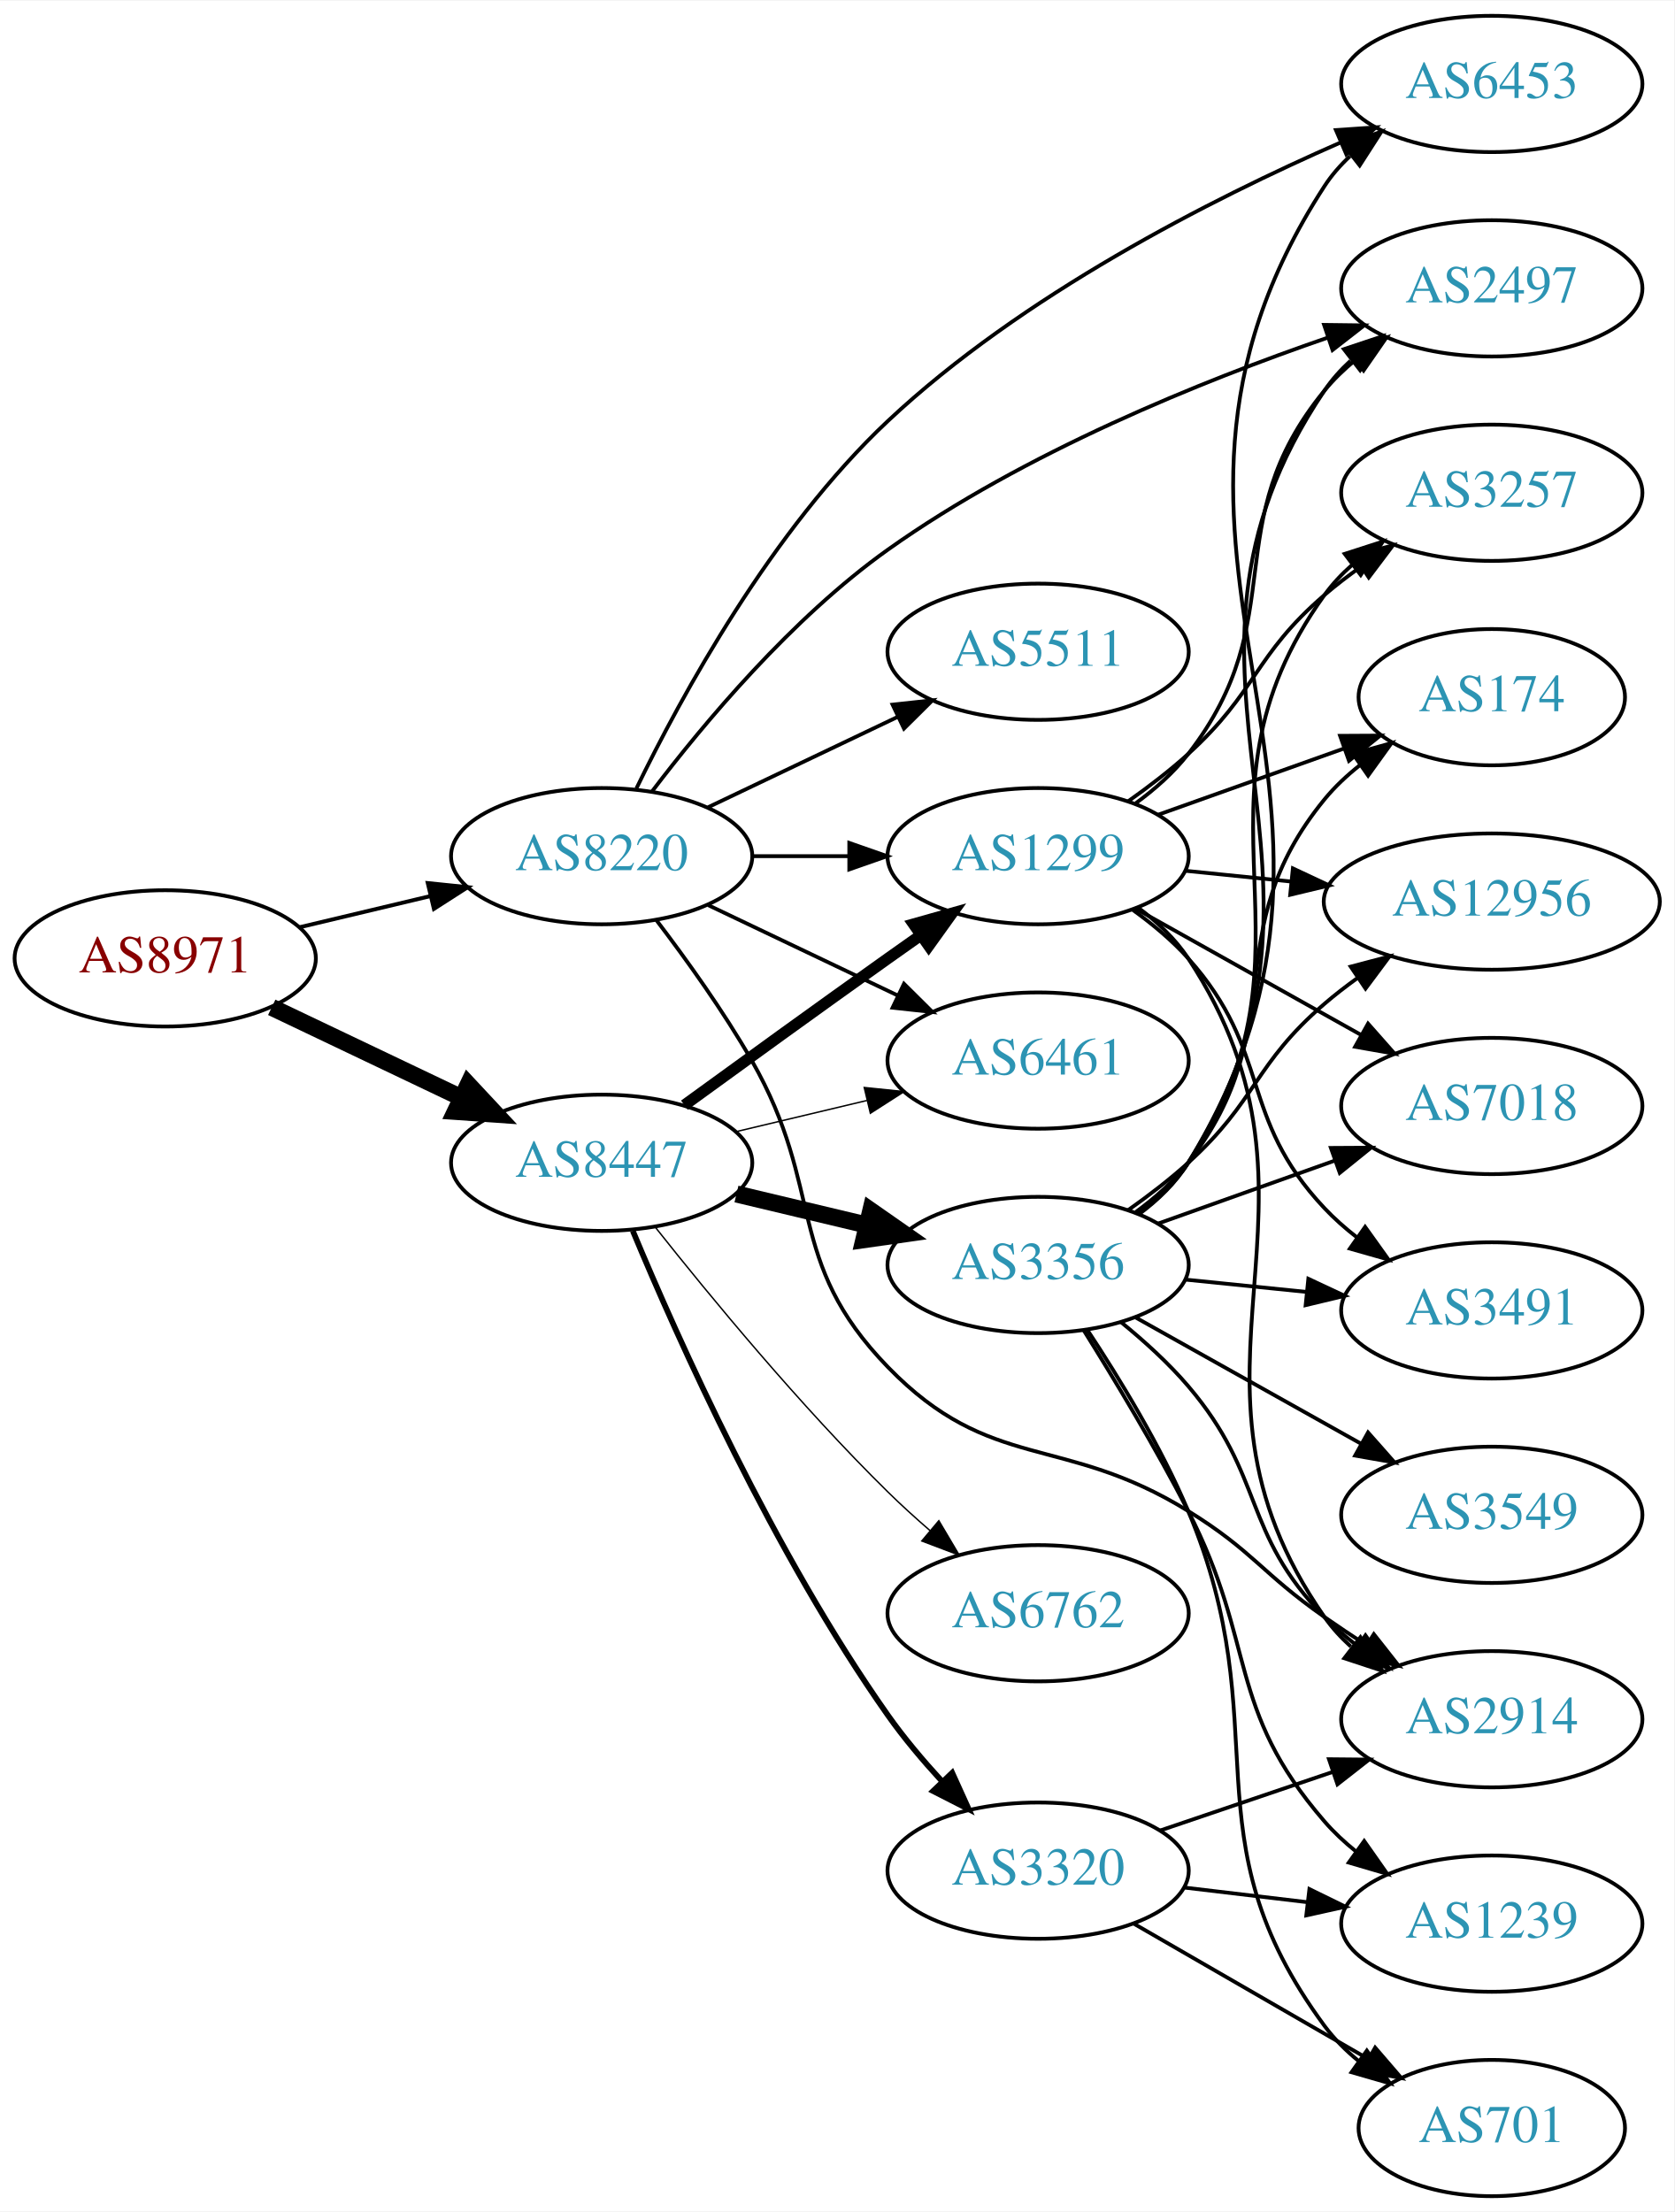
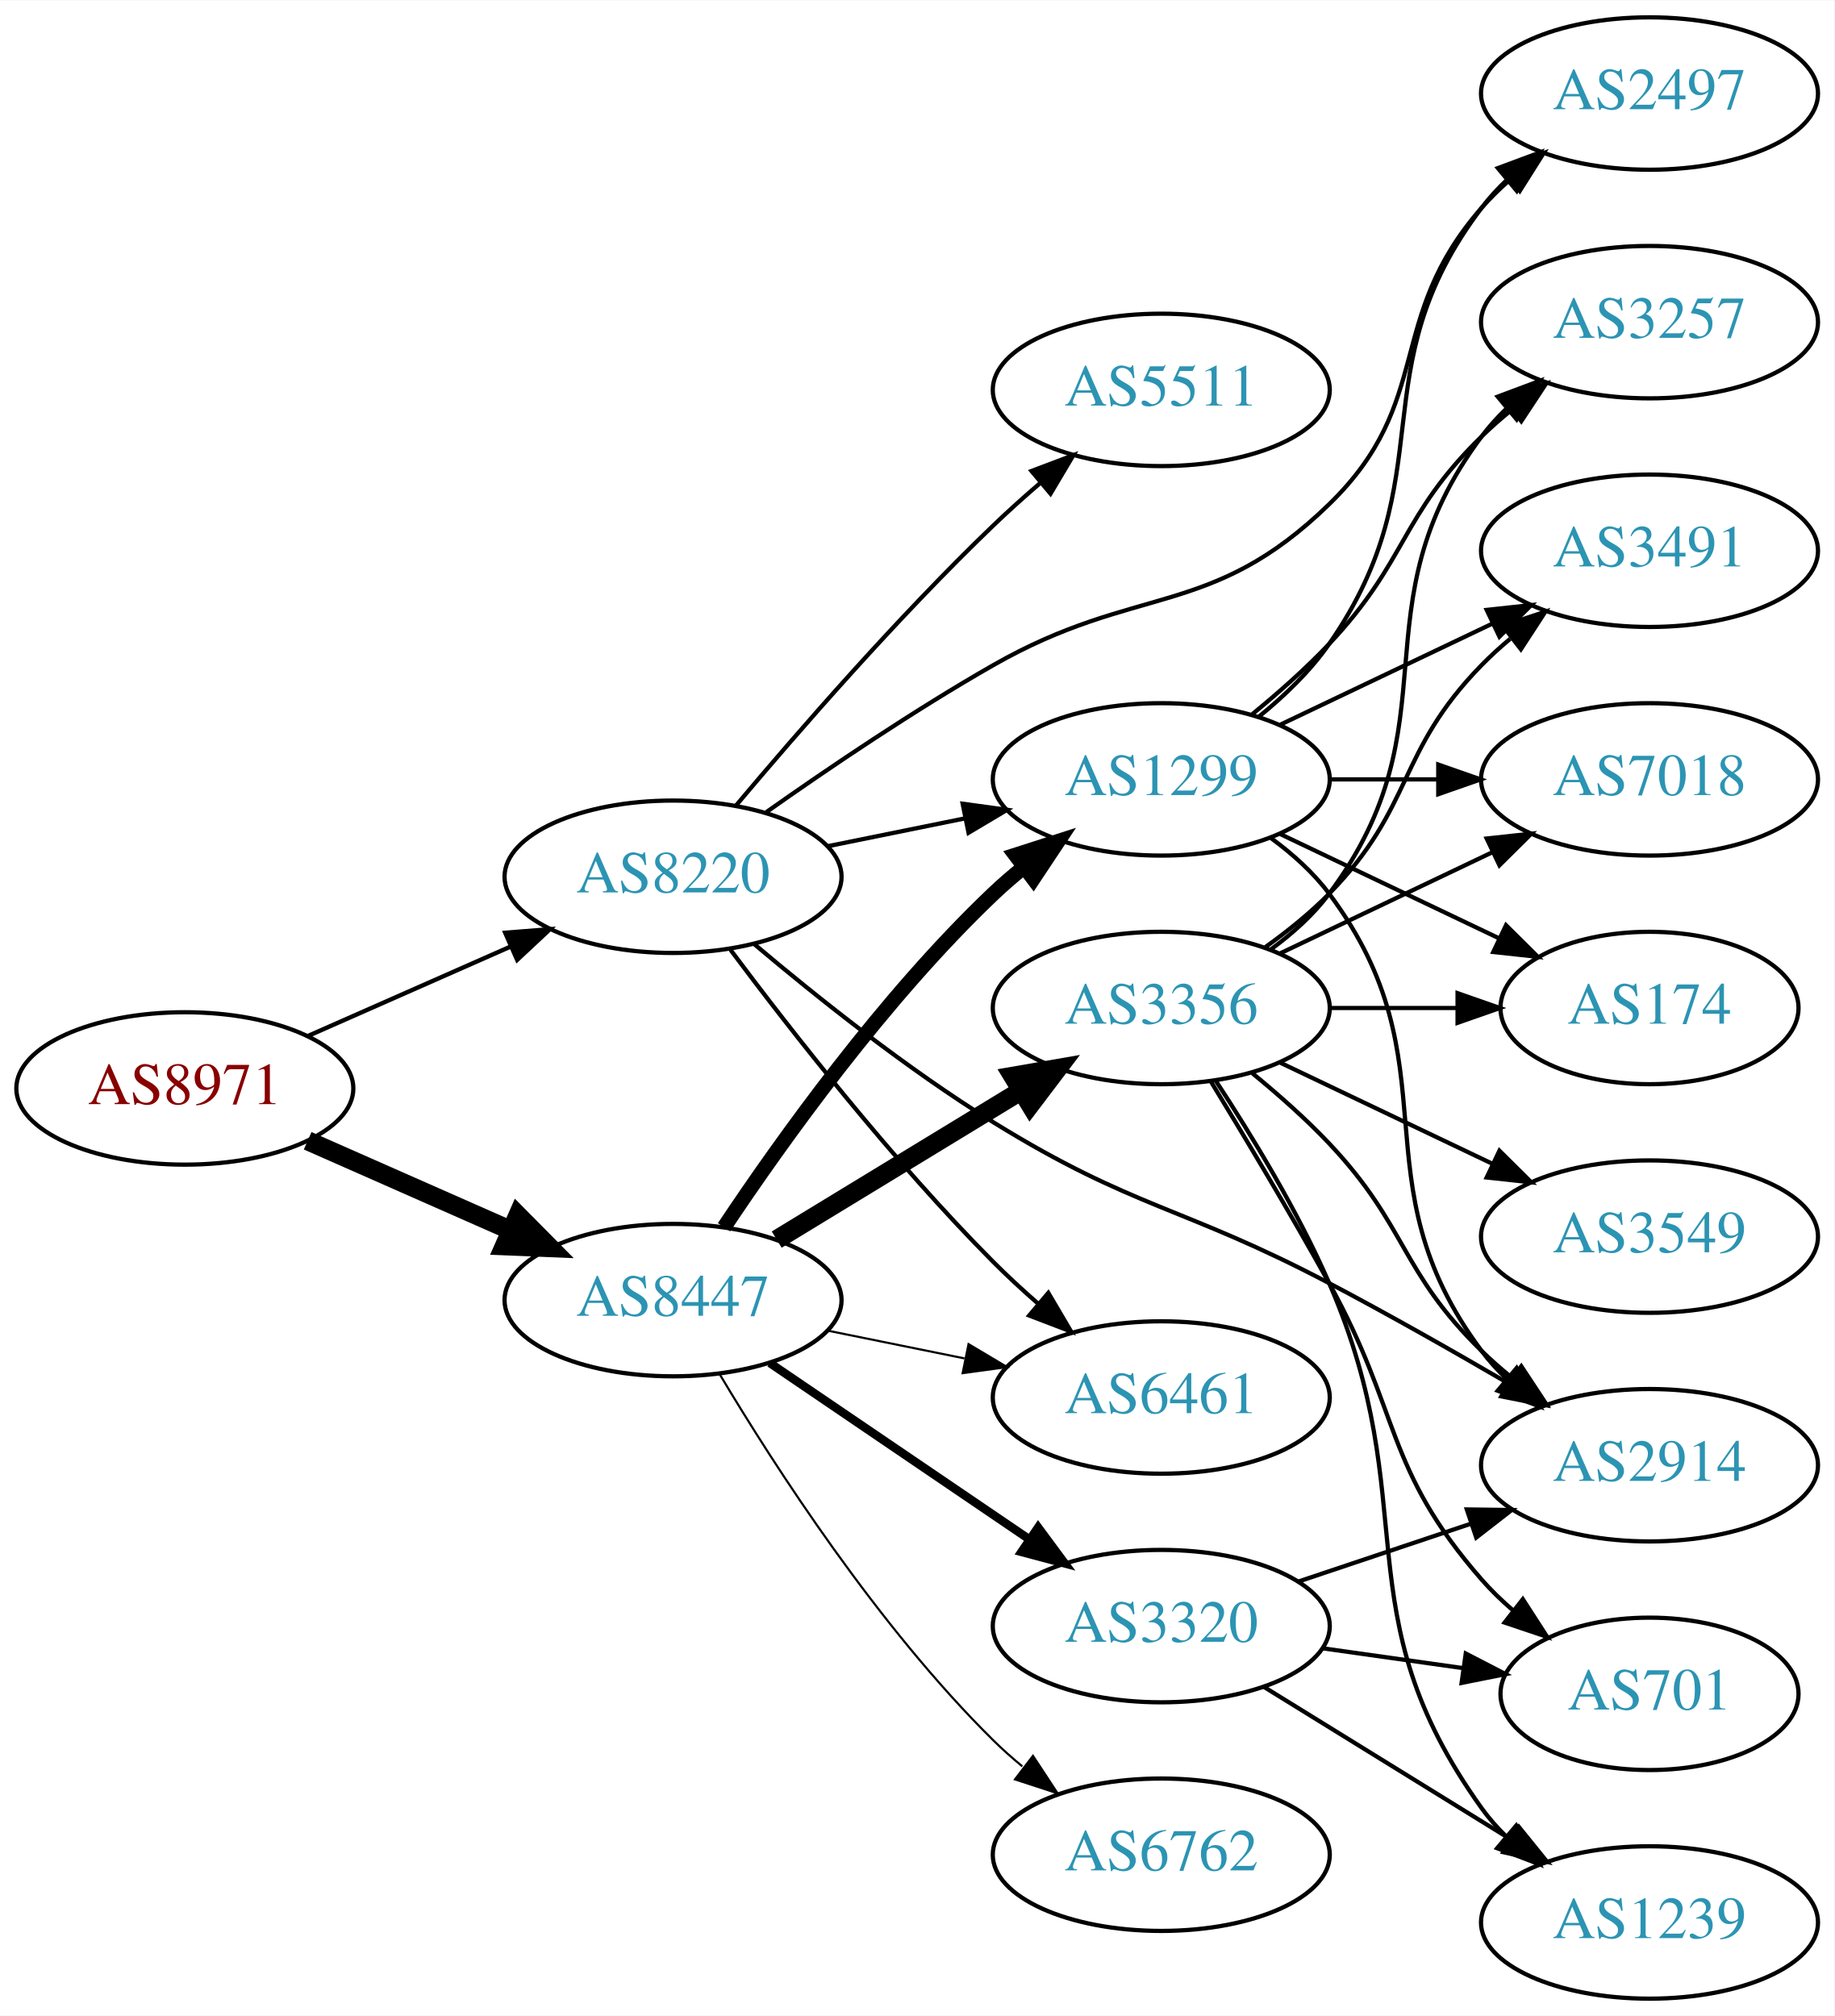
- <svg xmlns="http://www.w3.org/2000/svg" xmlns:xlink="http://www.w3.org/1999/xlink" width="442pt" height="584pt" viewBox="0.00 0.00 442.27 584.00">
-   <g id="graph0" class="graph" transform="scale(1 1) rotate(0) translate(4 580)">
-     <polygon fill="white" stroke="none" points="-4,4 -4,-580 438.271,-580 438.271,4 -4,4" />
+ <svg xmlns="http://www.w3.org/2000/svg" xmlns:xlink="http://www.w3.org/1999/xlink" width="433pt" height="476pt" viewBox="0.00 0.00 433.17 476.00">
+   <g id="graph0" class="graph" transform="scale(1 1) rotate(0) translate(4 472)">
+     <polygon fill="white" stroke="none" points="-4,4 -4,-472 429.172,-472 429.172,4 -4,4" />
    <g id="node1" class="node">
      <g id="a_node1">
        <a xlink:href="/asn/8971" xlink:title="AS8971 ~ UNSPECIFIED [AT]">
-           <ellipse fill="#ffffff" stroke="black" cx="39.647" cy="-327" rx="39.794" ry="18" />
-           <text text-anchor="middle" x="39.647" y="-323.3" font-family="Times,serif" font-size="14.00" fill="#880000">AS8971</text>
+           <ellipse fill="#ffffff" stroke="black" cx="39.647" cy="-215" rx="39.794" ry="18" />
+           <text text-anchor="middle" x="39.647" y="-211.3" font-family="Times,serif" font-size="14.00" fill="#880000">AS8971</text>
        </a>
      </g>
    </g>
    <g id="node2" class="node">
      <g id="a_node2">
        <a xlink:href="/asn/8220" xlink:title="AS8220 ~ COLT [GB]">
-           <ellipse fill="#ffffff" stroke="black" cx="154.939" cy="-354" rx="39.794" ry="18" />
-           <text text-anchor="middle" x="154.939" y="-350.3" font-family="Times,serif" font-size="14.00" fill="#2c94b3">AS8220</text>
+           <ellipse fill="#ffffff" stroke="black" cx="154.939" cy="-265" rx="39.794" ry="18" />
+           <text text-anchor="middle" x="154.939" y="-261.3" font-family="Times,serif" font-size="14.00" fill="#2c94b3">AS8220</text>
        </a>
      </g>
    </g>
    <g id="edge1" class="edge">
-       <path fill="none" stroke="black" stroke-width="1.038" d="M75.254,-335.248C86.125,-337.838 98.279,-340.735 109.722,-343.462" />
-       <polygon fill="black" stroke="black" stroke-width="1.038" points="109.005,-346.889 119.544,-345.803 110.628,-340.08 109.005,-346.889" />
+       <path fill="none" stroke="black" stroke-width="1.023" d="M68.651,-227.36C83.086,-233.73 100.887,-241.586 116.486,-248.47" />
+       <polygon fill="black" stroke="black" stroke-width="1.023" points="115.302,-251.774 125.864,-252.609 118.128,-245.37 115.302,-251.774" />
    </g>
    <g id="node3" class="node">
      <g id="a_node3">
        <a xlink:href="/asn/8447" xlink:title="AS8447 ~ A1 Telekom Austria AG [AT]">
-           <ellipse fill="#ffffff" stroke="black" cx="154.939" cy="-273" rx="39.794" ry="18" />
-           <text text-anchor="middle" x="154.939" y="-269.3" font-family="Times,serif" font-size="14.00" fill="#2c94b3">AS8447</text>
+           <ellipse fill="#ffffff" stroke="black" cx="154.939" cy="-165" rx="39.794" ry="18" />
+           <text text-anchor="middle" x="154.939" y="-161.3" font-family="Times,serif" font-size="14.00" fill="#2c94b3">AS8447</text>
        </a>
      </g>
    </g>
    <g id="edge2" class="edge">
-       <path fill="none" stroke="black" stroke-width="4.5" d="M67.783,-314.066C82.777,-306.919 101.598,-297.948 117.821,-290.215" />
-       <polygon fill="black" stroke="black" stroke-width="4.5" points="119.692,-293.686 127.024,-285.829 116.303,-286.577 119.692,-293.686" />
+       <path fill="none" stroke="black" stroke-width="4.5" d="M68.651,-202.64C83.086,-196.27 100.887,-188.414 116.486,-181.53" />
+       <polygon fill="black" stroke="black" stroke-width="4.5" points="118.305,-185.031 125.864,-177.391 115.125,-177.826 118.305,-185.031" />
    </g>
    <g id="node4" class="node">
      <g id="a_node4">
-         <a xlink:href="/asn/5511" xlink:title="AS5511 ~ Orange S.A. [FR]">
-           <ellipse fill="#ffffff" stroke="black" cx="270.232" cy="-408" rx="39.794" ry="18" />
-           <text text-anchor="middle" x="270.232" y="-404.3" font-family="Times,serif" font-size="14.00" fill="#2c94b3">AS5511</text>
+         <a xlink:href="/asn/2914" xlink:title="AS2914 ~ NTT America, Inc. [US]">
+           <ellipse fill="#ffffff" stroke="black" cx="385.525" cy="-126" rx="39.794" ry="18" />
+           <text text-anchor="middle" x="385.525" y="-122.3" font-family="Times,serif" font-size="14.00" fill="#2c94b3">AS2914</text>
        </a>
      </g>
    </g>
    <g id="edge3" class="edge">
-       <path fill="none" stroke="black" d="M183.076,-366.934C198.07,-374.081 216.891,-383.052 233.114,-390.785" />
-       <polygon fill="black" stroke="black" points="231.784,-394.028 242.317,-395.171 234.796,-387.709 231.784,-394.028" />
+       <path fill="none" stroke="black" d="M174.153,-249.056C188.792,-236.693 210.205,-219.6 230.586,-207 263.826,-186.45 275.302,-187.211 309.879,-169 323.964,-161.582 339.24,-152.899 352.283,-145.286" />
+       <polygon fill="black" stroke="black" points="354.064,-148.298 360.913,-140.214 350.518,-142.263 354.064,-148.298" />
    </g>
    <g id="node5" class="node">
      <g id="a_node5">
-         <a xlink:href="/asn/2497" xlink:title="AS2497 ~ Internet Initiative Japan Inc. [JP]">
-           <ellipse fill="#ffffff" stroke="black" cx="390.075" cy="-504" rx="39.794" ry="18" />
-           <text text-anchor="middle" x="390.075" y="-500.3" font-family="Times,serif" font-size="14.00" fill="#2c94b3">AS2497</text>
+         <a xlink:href="/asn/5511" xlink:title="AS5511 ~ Orange S.A. [FR]">
+           <ellipse fill="#ffffff" stroke="black" cx="270.232" cy="-380" rx="39.794" ry="18" />
+           <text text-anchor="middle" x="270.232" y="-376.3" font-family="Times,serif" font-size="14.00" fill="#2c94b3">AS5511</text>
        </a>
      </g>
    </g>
    <g id="edge4" class="edge">
-       <path fill="none" stroke="black" d="M168.28,-371.148C181.87,-389.032 205.188,-416.929 230.586,-435 266.528,-460.573 313.447,-479.527 346.888,-491.032" />
-       <polygon fill="black" stroke="black" points="345.779,-494.352 356.373,-494.221 348.01,-487.717 345.779,-494.352" />
+       <path fill="none" stroke="black" d="M169.85,-281.88C184.355,-299.135 208.077,-326.392 230.586,-348 234.093,-351.367 237.908,-354.787 241.73,-358.076" />
+       <polygon fill="black" stroke="black" points="239.578,-360.839 249.488,-364.587 244.078,-355.478 239.578,-360.839" />
    </g>
    <g id="node6" class="node">
      <g id="a_node6">
        <a xlink:href="/asn/6461" xlink:title="AS6461 ~ Zayo Bandwidth [US]">
-           <ellipse fill="#ffffff" stroke="black" cx="270.232" cy="-300" rx="39.794" ry="18" />
-           <text text-anchor="middle" x="270.232" y="-296.3" font-family="Times,serif" font-size="14.00" fill="#2c94b3">AS6461</text>
+           <ellipse fill="#ffffff" stroke="black" cx="270.232" cy="-142" rx="39.794" ry="18" />
+           <text text-anchor="middle" x="270.232" y="-138.3" font-family="Times,serif" font-size="14.00" fill="#2c94b3">AS6461</text>
        </a>
      </g>
    </g>
    <g id="edge5" class="edge">
-       <path fill="none" stroke="black" d="M183.076,-341.066C198.07,-333.919 216.891,-324.948 233.114,-317.215" />
-       <polygon fill="black" stroke="black" points="234.796,-320.291 242.317,-312.829 231.784,-313.972 234.796,-320.291" />
+       <path fill="none" stroke="black" d="M168.514,-247.737C182.666,-228.792 206.8,-197.896 230.586,-174 233.855,-170.716 237.433,-167.416 241.052,-164.247" />
+       <polygon fill="black" stroke="black" points="243.56,-166.71 248.933,-157.579 239.038,-161.366 243.56,-166.71" />
    </g>
    <g id="node7" class="node">
      <g id="a_node7">
-         <a xlink:href="/asn/1299" xlink:title="AS1299 ~ Telia Carrier [EU]">
-           <ellipse fill="#ffffff" stroke="black" cx="270.232" cy="-354" rx="39.794" ry="18" />
-           <text text-anchor="middle" x="270.232" y="-350.3" font-family="Times,serif" font-size="14.00" fill="#2c94b3">AS1299</text>
+         <a xlink:href="/asn/2497" xlink:title="AS2497 ~ Internet Initiative Japan Inc. [JP]">
+           <ellipse fill="#ffffff" stroke="black" cx="385.525" cy="-450" rx="39.794" ry="18" />
+           <text text-anchor="middle" x="385.525" y="-446.3" font-family="Times,serif" font-size="14.00" fill="#2c94b3">AS2497</text>
        </a>
      </g>
    </g>
    <g id="edge6" class="edge">
-       <path fill="none" stroke="black" d="M194.612,-354C202.815,-354 211.579,-354 220.111,-354" />
-       <polygon fill="black" stroke="black" points="220.35,-357.5 230.35,-354 220.35,-350.5 220.35,-357.5" />
+       <path fill="none" stroke="black" d="M176.981,-280.276C191.659,-290.636 211.89,-304.332 230.586,-315 264.528,-334.368 281.86,-325.758 309.879,-353 334.962,-377.387 322.864,-396.652 345.879,-423 347.848,-425.254 350.042,-427.414 352.358,-429.463" />
+       <polygon fill="black" stroke="black" points="350.54,-432.488 360.547,-435.966 354.893,-427.006 350.54,-432.488" />
    </g>
    <g id="node8" class="node">
      <g id="a_node8">
-         <a xlink:href="/asn/2914" xlink:title="AS2914 ~ NTT America, Inc. [US]">
-           <ellipse fill="#ffffff" stroke="black" cx="390.075" cy="-126" rx="39.794" ry="18" />
-           <text text-anchor="middle" x="390.075" y="-122.3" font-family="Times,serif" font-size="14.00" fill="#2c94b3">AS2914</text>
+         <a xlink:href="/asn/1299" xlink:title="AS1299 ~ Telia Carrier [EU]">
+           <ellipse fill="#ffffff" stroke="black" cx="270.232" cy="-288" rx="39.794" ry="18" />
+           <text text-anchor="middle" x="270.232" y="-284.3" font-family="Times,serif" font-size="14.00" fill="#2c94b3">AS1299</text>
        </a>
      </g>
    </g>
    <g id="edge7" class="edge">
-       <path fill="none" stroke="black" d="M169.401,-337.087C177.293,-326.73 187.143,-313.008 194.586,-300 214.15,-265.806 203.131,-247.253 230.586,-219 257.82,-190.973 276.644,-201.558 309.879,-181 327.117,-170.337 329.263,-164.609 345.879,-153 349.386,-150.55 353.11,-148.061 356.844,-145.637" />
-       <polygon fill="black" stroke="black" points="358.919,-148.465 365.476,-140.143 355.161,-142.559 358.919,-148.465" />
+       <path fill="none" stroke="black" d="M191.475,-272.214C201.704,-274.291 213.004,-276.585 223.747,-278.766" />
+       <polygon fill="black" stroke="black" points="223.326,-282.252 233.823,-280.811 224.719,-275.392 223.326,-282.252" />
+     </g>
+     <g id="edge12" class="edge">
+       <path fill="none" stroke="black" stroke-width="0.5" d="M191.475,-157.786C201.704,-155.709 213.004,-153.415 223.747,-151.234" />
+       <polygon fill="black" stroke="black" stroke-width="0.5" points="224.719,-154.608 233.823,-149.189 223.326,-147.748 224.719,-154.608" />
+     </g>
+     <g id="edge10" class="edge">
+       <path fill="none" stroke="black" stroke-width="3.5" d="M166.981,-182.211C180.474,-202.458 204.72,-236.423 230.586,-261 232.755,-263.061 235.093,-265.085 237.508,-267.039" />
+       <polygon fill="black" stroke="black" stroke-width="3.5" points="235.789,-270.127 245.875,-273.37 240.013,-264.545 235.789,-270.127" />
    </g>
    <g id="node9" class="node">
      <g id="a_node9">
-         <a xlink:href="/asn/6453" xlink:title="AS6453 ~ TATA COMMUNICATIONS (AMERICA) INC [US]">
-           <ellipse fill="#ffffff" stroke="black" cx="390.075" cy="-558" rx="39.794" ry="18" />
-           <text text-anchor="middle" x="390.075" y="-554.3" font-family="Times,serif" font-size="14.00" fill="#2c94b3">AS6453</text>
+         <a xlink:href="/asn/3356" xlink:title="AS3356 ~ Level 3 Parent, LLC [US]">
+           <ellipse fill="#ffffff" stroke="black" cx="270.232" cy="-234" rx="39.794" ry="18" />
+           <text text-anchor="middle" x="270.232" y="-230.3" font-family="Times,serif" font-size="14.00" fill="#2c94b3">AS3356</text>
        </a>
      </g>
    </g>
    <g id="edge8" class="edge">
-       <path fill="none" stroke="black" d="M164.099,-371.861C175.936,-396.237 199.856,-440.179 230.586,-469 265.932,-502.151 315.901,-527.555 350.232,-542.577" />
-       <polygon fill="black" stroke="black" points="348.905,-545.816 359.475,-546.537 351.661,-539.382 348.905,-545.816" />
-     </g>
-     <g id="edge13" class="edge">
-       <path fill="none" stroke="black" stroke-width="0.375" d="M190.547,-281.248C201.418,-283.838 213.572,-286.735 225.015,-289.462" />
-       <polygon fill="black" stroke="black" stroke-width="0.375" points="224.298,-292.889 234.837,-291.803 225.921,-286.08 224.298,-292.889" />
-     </g>
-     <g id="edge10" class="edge">
-       <path fill="none" stroke="black" stroke-width="3" d="M176.788,-288.222C191.722,-299.091 212.335,-314.025 230.586,-327 233.406,-329.005 236.349,-331.085 239.297,-333.159" />
-       <polygon fill="black" stroke="black" stroke-width="3" points="237.325,-336.05 247.522,-338.926 241.344,-330.319 237.325,-336.05" />
+       <path fill="none" stroke="black" stroke-width="4.5" d="M179.414,-179.297C196.123,-189.474 218.779,-203.272 237.155,-214.464" />
+       <polygon fill="black" stroke="black" stroke-width="4.5" points="235.199,-217.883 245.788,-219.721 239.296,-211.157 235.199,-217.883" />
    </g>
    <g id="node10" class="node">
      <g id="a_node10">
-         <a xlink:href="/asn/3356" xlink:title="AS3356 ~ Level 3 Parent, LLC [US]">
-           <ellipse fill="#ffffff" stroke="black" cx="270.232" cy="-246" rx="39.794" ry="18" />
-           <text text-anchor="middle" x="270.232" y="-242.3" font-family="Times,serif" font-size="14.00" fill="#2c94b3">AS3356</text>
+         <a xlink:href="/asn/6762" xlink:title="AS6762 ~ TELECOM ITALIA SPARKLE S.p.A. [IT]">
+           <ellipse fill="#ffffff" stroke="black" cx="270.232" cy="-34" rx="39.794" ry="18" />
+           <text text-anchor="middle" x="270.232" y="-30.3" font-family="Times,serif" font-size="14.00" fill="#2c94b3">AS6762</text>
        </a>
      </g>
    </g>
    <g id="edge9" class="edge">
-       <path fill="none" stroke="black" stroke-width="4.5" d="M190.547,-264.752C201.418,-262.162 213.572,-259.265 225.015,-256.538" />
-       <polygon fill="black" stroke="black" stroke-width="4.5" points="226.022,-260.346 234.837,-254.197 224.197,-252.685 226.022,-260.346" />
+       <path fill="none" stroke="black" stroke-width="0.5" d="M165.99,-147.431C179.038,-125.573 203.384,-87.858 230.586,-61 232.715,-58.898 235.025,-56.845 237.42,-54.87" />
+       <polygon fill="black" stroke="black" stroke-width="0.5" points="239.932,-57.356 245.752,-48.502 235.681,-51.794 239.932,-57.356" />
    </g>
    <g id="node11" class="node">
      <g id="a_node11">
        <a xlink:href="/asn/3320" xlink:title="AS3320 ~ DTAG [DE]">
-           <ellipse fill="#ffffff" stroke="black" cx="270.232" cy="-86" rx="39.794" ry="18" />
-           <text text-anchor="middle" x="270.232" y="-82.3" font-family="Times,serif" font-size="14.00" fill="#2c94b3">AS3320</text>
+           <ellipse fill="#ffffff" stroke="black" cx="270.232" cy="-88" rx="39.794" ry="18" />
+           <text text-anchor="middle" x="270.232" y="-84.3" font-family="Times,serif" font-size="14.00" fill="#2c94b3">AS3320</text>
        </a>
      </g>
    </g>
    <g id="edge11" class="edge">
-       <path fill="none" stroke="black" stroke-width="1.5" d="M163.168,-255.008C175.042,-226.502 200.397,-169.806 230.586,-127 234.752,-121.092 239.734,-115.178 244.713,-109.754" />
-       <polygon fill="black" stroke="black" stroke-width="1.5" points="247.537,-111.865 251.911,-102.216 242.474,-107.031 247.537,-111.865" />
+       <path fill="none" stroke="black" stroke-width="2" d="M177.783,-150.154C195.181,-138.33 219.728,-121.646 239.011,-108.54" />
+       <polygon fill="black" stroke="black" stroke-width="2" points="241.152,-111.317 247.455,-102.801 237.217,-105.527 241.152,-111.317" />
+     </g>
+     <g id="edge22" class="edge">
+       <path fill="none" stroke="black" d="M296.163,-274.118C301.239,-270.389 306.157,-265.984 309.879,-261 340.15,-220.458 315.607,-193.542 345.879,-153 347.623,-150.664 349.631,-148.455 351.794,-146.383" />
+       <polygon fill="black" stroke="black" points="354.154,-148.973 359.595,-139.882 349.672,-143.595 354.154,-148.973" />
+     </g>
+     <g id="edge25" class="edge">
+       <path fill="none" stroke="black" d="M293.261,-302.797C299.297,-307.698 305.402,-313.564 309.879,-320 337.569,-359.811 316.585,-384.355 345.879,-423 347.64,-425.324 349.66,-427.523 351.832,-429.589" />
+       <polygon fill="black" stroke="black" points="349.718,-432.383 359.648,-436.078 354.19,-426.998 349.718,-432.383" />
    </g>
    <g id="node12" class="node">
      <g id="a_node12">
-         <a xlink:href="/asn/6762" xlink:title="AS6762 ~ TELECOM ITALIA SPARKLE S.p.A. [IT]">
-           <ellipse fill="#ffffff" stroke="black" cx="270.232" cy="-154" rx="39.794" ry="18" />
-           <text text-anchor="middle" x="270.232" y="-150.3" font-family="Times,serif" font-size="14.00" fill="#2c94b3">AS6762</text>
-         </a>
-       </g>
-     </g>
-     <g id="edge12" class="edge">
-       <path fill="none" stroke="black" stroke-width="0.375" d="M169.175,-255.899C183.512,-237.79 207.447,-208.737 230.586,-186 234.054,-182.592 237.846,-179.15 241.657,-175.849" />
-       <polygon fill="black" stroke="black" stroke-width="0.375" points="244.008,-178.446 249.408,-169.33 239.502,-173.089 244.008,-178.446" />
-     </g>
-     <g id="edge28" class="edge">
-       <path fill="none" stroke="black" d="M296.027,-367.985C301.11,-371.709 306.066,-376.085 309.879,-381 337.813,-417.002 317.033,-441.725 345.879,-477 348.258,-479.91 351.038,-482.597 354.02,-485.057" />
-       <polygon fill="black" stroke="black" points="352.099,-487.987 362.248,-491.028 356.211,-482.322 352.099,-487.987" />
-     </g>
-     <g id="edge29" class="edge">
-       <path fill="none" stroke="black" d="M296.608,-340.43C301.661,-336.685 306.457,-332.195 309.879,-327 353.322,-261.052 300.763,-217.815 345.879,-153 347.849,-150.169 350.222,-147.574 352.828,-145.209" />
-       <polygon fill="black" stroke="black" points="355.381,-147.662 361.181,-138.796 351.118,-142.11 355.381,-147.662" />
+         <a xlink:href="/asn/174" xlink:title="AS174 ~ Cogent Communications [US]">
+           <ellipse fill="#ffffff" stroke="black" cx="385.525" cy="-234" rx="35.194" ry="18" />
+           <text text-anchor="middle" x="385.525" y="-230.3" font-family="Times,serif" font-size="14.00" fill="#2c94b3">AS174</text>
+         </a>
+       </g>
+     </g>
+     <g id="edge21" class="edge">
+       <path fill="none" stroke="black" d="M298.369,-275.066C313.801,-267.71 333.286,-258.423 349.821,-250.541" />
+       <polygon fill="black" stroke="black" points="351.642,-253.551 359.163,-246.089 348.63,-247.232 351.642,-253.551" />
    </g>
    <g id="node13" class="node">
      <g id="a_node13">
        <a xlink:href="/asn/3257" xlink:title="AS3257 ~ GTT [DE]">
-           <ellipse fill="#ffffff" stroke="black" cx="390.075" cy="-450" rx="39.794" ry="18" />
-           <text text-anchor="middle" x="390.075" y="-446.3" font-family="Times,serif" font-size="14.00" fill="#2c94b3">AS3257</text>
-         </a>
-       </g>
-     </g>
-     <g id="edge30" class="edge">
-       <path fill="none" stroke="black" d="M294.034,-368.505C299.432,-372.319 305.026,-376.604 309.879,-381 328.101,-397.505 327.241,-406.967 345.879,-423 348.885,-425.586 352.164,-428.095 355.527,-430.474" />
-       <polygon fill="black" stroke="black" points="353.692,-433.457 363.955,-436.09 357.574,-427.632 353.692,-433.457" />
+           <ellipse fill="#ffffff" stroke="black" cx="385.525" cy="-396" rx="39.794" ry="18" />
+           <text text-anchor="middle" x="385.525" y="-392.3" font-family="Times,serif" font-size="14.00" fill="#2c94b3">AS3257</text>
+         </a>
+       </g>
+     </g>
+     <g id="edge24" class="edge">
+       <path fill="none" stroke="black" d="M291.721,-303.396C297.841,-308.399 304.379,-314.171 309.879,-320 328.426,-339.654 326.544,-350.12 345.879,-369 348.02,-371.091 350.338,-373.135 352.738,-375.103" />
+       <polygon fill="black" stroke="black" points="351.006,-378.183 361.081,-381.461 355.249,-372.616 351.006,-378.183" />
    </g>
    <g id="node14" class="node">
      <g id="a_node14">
-         <a xlink:href="/asn/174" xlink:title="AS174 ~ Cogent Communications [US]">
-           <ellipse fill="#ffffff" stroke="black" cx="390.075" cy="-396" rx="35.194" ry="18" />
-           <text text-anchor="middle" x="390.075" y="-392.3" font-family="Times,serif" font-size="14.00" fill="#2c94b3">AS174</text>
-         </a>
-       </g>
-     </g>
-     <g id="edge26" class="edge">
-       <path fill="none" stroke="black" d="M301.887,-364.925C316.909,-370.279 335.144,-376.778 351.046,-382.446" />
-       <polygon fill="black" stroke="black" points="350.002,-385.79 360.597,-385.85 352.352,-379.196 350.002,-385.79" />
-     </g>
-     <g id="node15" class="node">
-       <g id="a_node15">
-         <a xlink:href="/asn/12956" xlink:title="AS12956 ~ TELXIUS [ES]">
-           <ellipse fill="#ffffff" stroke="black" cx="390.075" cy="-342" rx="44.393" ry="18" />
-           <text text-anchor="middle" x="390.075" y="-338.3" font-family="Times,serif" font-size="14.00" fill="#2c94b3">AS12956</text>
-         </a>
-       </g>
-     </g>
-     <g id="edge25" class="edge">
-       <path fill="none" stroke="black" d="M309.167,-350.137C318.061,-349.231 327.689,-348.251 337.079,-347.295" />
-       <polygon fill="black" stroke="black" points="337.535,-350.767 347.129,-346.271 336.826,-343.803 337.535,-350.767" />
+         <a xlink:href="/asn/3491" xlink:title="AS3491 ~ PCCW Global, Inc. [US]">
+           <ellipse fill="#ffffff" stroke="black" cx="385.525" cy="-342" rx="39.794" ry="18" />
+           <text text-anchor="middle" x="385.525" y="-338.3" font-family="Times,serif" font-size="14.00" fill="#2c94b3">AS3491</text>
+         </a>
+       </g>
+     </g>
+     <g id="edge23" class="edge">
+       <path fill="none" stroke="black" d="M298.369,-300.934C313.363,-308.081 332.184,-317.052 348.407,-324.785" />
+       <polygon fill="black" stroke="black" points="347.077,-328.028 357.61,-329.171 350.089,-321.709 347.077,-328.028" />
    </g>
    <g id="node17" class="node">
      <g id="a_node17">
        <a xlink:href="/asn/7018" xlink:title="AS7018 ~ AT&amp;T Services, Inc. [US]">
-           <ellipse fill="#ffffff" stroke="black" cx="390.075" cy="-288" rx="39.794" ry="18" />
-           <text text-anchor="middle" x="390.075" y="-284.3" font-family="Times,serif" font-size="14.00" fill="#2c94b3">AS7018</text>
-         </a>
-       </g>
-     </g>
-     <g id="edge27" class="edge">
-       <path fill="none" stroke="black" d="M295.936,-340.164C313.22,-330.484 336.515,-317.437 355.485,-306.813" />
-       <polygon fill="black" stroke="black" points="357.389,-309.758 364.404,-301.818 353.969,-303.65 357.389,-309.758" />
-     </g>
-     <g id="node19" class="node">
-       <g id="a_node19">
-         <a xlink:href="/asn/3491" xlink:title="AS3491 ~ PCCW Global, Inc. [US]">
-           <ellipse fill="#ffffff" stroke="black" cx="390.075" cy="-234" rx="39.794" ry="18" />
-           <text text-anchor="middle" x="390.075" y="-230.3" font-family="Times,serif" font-size="14.00" fill="#2c94b3">AS3491</text>
-         </a>
-       </g>
-     </g>
-     <g id="edge31" class="edge">
-       <path fill="none" stroke="black" d="M295.126,-339.891C300.37,-336.121 305.621,-331.757 309.879,-327 332.165,-302.105 322.963,-285.317 345.879,-261 348.457,-258.265 351.369,-255.693 354.434,-253.307" />
-       <polygon fill="black" stroke="black" points="356.613,-256.053 362.778,-247.437 352.585,-250.328 356.613,-256.053" />
-     </g>
-     <g id="edge21" class="edge">
-       <path fill="none" stroke="black" d="M296.721,-259.496C301.768,-263.246 306.534,-267.756 309.879,-273 359.393,-350.62 294.395,-400.673 345.879,-477 347.808,-479.859 350.151,-482.474 352.738,-484.853" />
-       <polygon fill="black" stroke="black" points="351.008,-487.939 361.06,-491.287 355.29,-482.401 351.008,-487.939" />
-     </g>
-     <g id="edge23" class="edge">
-       <path fill="none" stroke="black" d="M292.09,-230.935C298.224,-225.945 304.678,-220.097 309.879,-214 330.307,-190.048 323.904,-175.542 345.879,-153 348.503,-150.309 351.446,-147.767 354.53,-145.399" />
-       <polygon fill="black" stroke="black" points="356.705,-148.149 362.9,-139.554 352.697,-142.409 356.705,-148.149" />
-     </g>
-     <g id="edge22" class="edge">
-       <path fill="none" stroke="black" d="M296.862,-259.408C301.902,-263.162 306.629,-267.696 309.879,-273 370.376,-371.715 282.876,-433.865 345.879,-531 347.756,-533.894 350.063,-536.532 352.627,-538.927" />
-       <polygon fill="black" stroke="black" points="350.872,-541.996 360.91,-545.386 355.177,-536.476 350.872,-541.996" />
+           <ellipse fill="#ffffff" stroke="black" cx="385.525" cy="-288" rx="39.794" ry="18" />
+           <text text-anchor="middle" x="385.525" y="-284.3" font-family="Times,serif" font-size="14.00" fill="#2c94b3">AS7018</text>
+         </a>
+       </g>
+     </g>
+     <g id="edge26" class="edge">
+       <path fill="none" stroke="black" d="M309.905,-288C318.108,-288 326.872,-288 335.404,-288" />
+       <polygon fill="black" stroke="black" points="335.643,-291.5 345.643,-288 335.643,-284.5 335.643,-291.5" />
+     </g>
+     <g id="edge16" class="edge">
+       <path fill="none" stroke="black" d="M291.721,-218.604C297.841,-213.601 304.379,-207.829 309.879,-202 328.426,-182.346 326.544,-171.88 345.879,-153 348.02,-150.909 350.338,-148.865 352.738,-146.897" />
+       <polygon fill="black" stroke="black" points="355.249,-149.384 361.081,-140.539 351.006,-143.817 355.249,-149.384" />
+     </g>
+     <g id="edge13" class="edge">
+       <path fill="none" stroke="black" d="M309.905,-234C319.61,-234 330.101,-234 340.064,-234" />
+       <polygon fill="black" stroke="black" points="340.2,-237.5 350.2,-234 340.2,-230.5 340.2,-237.5" />
    </g>
    <g id="edge14" class="edge">
-       <path fill="none" stroke="black" d="M296.487,-259.651C301.546,-263.392 306.376,-267.86 309.879,-273 348.492,-329.652 305.829,-367.354 345.879,-423 347.957,-425.887 350.448,-428.533 353.171,-430.943" />
-       <polygon fill="black" stroke="black" points="351.226,-433.861 361.31,-437.113 355.455,-428.282 351.226,-433.861" />
+       <path fill="none" stroke="black" d="M296.163,-247.882C301.239,-251.611 306.157,-256.016 309.879,-261 340.15,-301.542 315.607,-328.458 345.879,-369 347.623,-371.336 349.631,-373.545 351.794,-375.617" />
+       <polygon fill="black" stroke="black" points="349.672,-378.405 359.595,-382.118 354.154,-373.027 349.672,-378.405" />
    </g>
    <g id="edge15" class="edge">
-       <path fill="none" stroke="black" d="M296.027,-259.985C301.11,-263.709 306.066,-268.085 309.879,-273 337.813,-309.002 317.033,-333.725 345.879,-369 348.587,-372.312 351.814,-375.336 355.267,-378.063" />
-       <polygon fill="black" stroke="black" points="353.395,-381.025 363.598,-383.883 357.404,-375.287 353.395,-381.025" />
-     </g>
-     <g id="edge16" class="edge">
-       <path fill="none" stroke="black" d="M294.034,-260.505C299.432,-264.319 305.026,-268.604 309.879,-273 328.101,-289.505 327.241,-298.967 345.879,-315 348.575,-317.32 351.491,-319.577 354.49,-321.734" />
-       <polygon fill="black" stroke="black" points="352.805,-324.819 363.05,-327.517 356.723,-319.019 352.805,-324.819" />
+       <path fill="none" stroke="black" d="M294.826,-248.389C300.082,-252.148 305.414,-256.437 309.879,-261 330.051,-281.617 325.706,-294.383 345.879,-315 347.972,-317.139 350.255,-319.218 352.632,-321.21" />
+       <polygon fill="black" stroke="black" points="350.875,-324.275 360.931,-327.611 355.15,-318.732 350.875,-324.275" />
+     </g>
+     <g id="node15" class="node">
+       <g id="a_node15">
+         <a xlink:href="/asn/701" xlink:title="AS701 ~ UUNET [US]">
+           <ellipse fill="#ffffff" stroke="black" cx="385.525" cy="-72" rx="35.194" ry="18" />
+           <text text-anchor="middle" x="385.525" y="-68.3" font-family="Times,serif" font-size="14.00" fill="#2c94b3">AS701</text>
+         </a>
+       </g>
+     </g>
+     <g id="edge17" class="edge">
+       <path fill="none" stroke="black" d="M281.859,-216.787C289.791,-203.781 300.784,-185.424 309.879,-169 326.826,-138.395 322.864,-125.348 345.879,-99 348.087,-96.473 350.578,-94.062 353.207,-91.796" />
+       <polygon fill="black" stroke="black" points="355.61,-94.362 361.353,-85.459 351.311,-88.837 355.61,-94.362" />
    </g>
    <g id="node16" class="node">
      <g id="a_node16">
        <a xlink:href="/asn/3549" xlink:title="AS3549 ~ Level 3 Parent, LLC [US]">
-           <ellipse fill="#ffffff" stroke="black" cx="390.075" cy="-180" rx="39.794" ry="18" />
-           <text text-anchor="middle" x="390.075" y="-176.3" font-family="Times,serif" font-size="14.00" fill="#2c94b3">AS3549</text>
-         </a>
-       </g>
-     </g>
-     <g id="edge17" class="edge">
-       <path fill="none" stroke="black" d="M295.936,-232.164C313.22,-222.484 336.515,-209.437 355.485,-198.813" />
-       <polygon fill="black" stroke="black" points="357.389,-201.758 364.404,-193.818 353.969,-195.65 357.389,-201.758" />
+           <ellipse fill="#ffffff" stroke="black" cx="385.525" cy="-180" rx="39.794" ry="18" />
+           <text text-anchor="middle" x="385.525" y="-176.3" font-family="Times,serif" font-size="14.00" fill="#2c94b3">AS3549</text>
+         </a>
+       </g>
    </g>
    <g id="edge18" class="edge">
-       <path fill="none" stroke="black" d="M301.887,-256.925C316.096,-261.99 333.179,-268.078 348.445,-273.519" />
-       <polygon fill="black" stroke="black" points="347.57,-276.923 358.165,-276.983 349.92,-270.329 347.57,-276.923" />
+       <path fill="none" stroke="black" d="M298.369,-221.066C313.363,-213.919 332.184,-204.948 348.407,-197.215" />
+       <polygon fill="black" stroke="black" points="350.089,-200.291 357.61,-192.829 347.077,-193.972 350.089,-200.291" />
+     </g>
+     <g id="edge19" class="edge">
+       <path fill="none" stroke="black" d="M298.369,-246.934C313.363,-254.081 332.184,-263.052 348.407,-270.785" />
+       <polygon fill="black" stroke="black" points="347.077,-274.028 357.61,-275.171 350.089,-267.709 347.077,-274.028" />
    </g>
    <g id="node18" class="node">
      <g id="a_node18">
-         <a xlink:href="/asn/701" xlink:title="AS701 ~ UUNET [US]">
-           <ellipse fill="#ffffff" stroke="black" cx="390.075" cy="-18" rx="35.194" ry="18" />
-           <text text-anchor="middle" x="390.075" y="-14.3" font-family="Times,serif" font-size="14.00" fill="#2c94b3">AS701</text>
-         </a>
-       </g>
-     </g>
-     <g id="edge19" class="edge">
-       <path fill="none" stroke="black" d="M283.283,-228.767C291.715,-216.052 302.711,-198.067 309.879,-181 334.089,-123.351 308.766,-95.321 345.879,-45 348.418,-41.557 351.54,-38.451 354.934,-35.678" />
-       <polygon fill="black" stroke="black" points="357.073,-38.452 363.2,-29.808 353.02,-32.744 357.073,-38.452" />
+         <a xlink:href="/asn/1239" xlink:title="AS1239 ~ Sprint [US]">
+           <ellipse fill="#ffffff" stroke="black" cx="385.525" cy="-18" rx="39.794" ry="18" />
+           <text text-anchor="middle" x="385.525" y="-14.3" font-family="Times,serif" font-size="14.00" fill="#2c94b3">AS1239</text>
+         </a>
+       </g>
    </g>
    <g id="edge20" class="edge">
-       <path fill="none" stroke="black" d="M309.167,-242.137C319.365,-241.099 330.527,-239.962 341.19,-238.876" />
-       <polygon fill="black" stroke="black" points="341.617,-242.351 351.211,-237.856 340.908,-235.387 341.617,-242.351" />
-     </g>
-     <g id="node20" class="node">
-       <g id="a_node20">
-         <a xlink:href="/asn/1239" xlink:title="AS1239 ~ Sprint [US]">
-           <ellipse fill="#ffffff" stroke="black" cx="390.075" cy="-72" rx="39.794" ry="18" />
-           <text text-anchor="middle" x="390.075" y="-68.3" font-family="Times,serif" font-size="14.00" fill="#2c94b3">AS1239</text>
-         </a>
-       </g>
-     </g>
-     <g id="edge24" class="edge">
-       <path fill="none" stroke="black" d="M282.325,-228.673C290.394,-215.764 301.352,-197.578 309.879,-181 328.084,-145.605 319.847,-129.108 345.879,-99 348.337,-96.157 351.17,-93.513 354.185,-91.082" />
-       <polygon fill="black" stroke="black" points="356.372,-93.82 362.459,-85.149 352.293,-88.132 356.372,-93.82" />
-     </g>
-     <g id="edge34" class="edge">
-       <path fill="none" stroke="black" d="M302.503,-96.614C316.486,-101.361 333.157,-107.019 348.119,-112.098" />
-       <polygon fill="black" stroke="black" points="347.064,-115.436 357.659,-115.336 349.314,-108.808 347.064,-115.436" />
-     </g>
-     <g id="edge33" class="edge">
-       <path fill="none" stroke="black" d="M295.364,-72.075C313.268,-61.744 337.849,-47.559 357.344,-36.31" />
-       <polygon fill="black" stroke="black" points="359.265,-39.243 366.177,-31.213 355.766,-33.18 359.265,-39.243" />
-     </g>
-     <g id="edge32" class="edge">
-       <path fill="none" stroke="black" d="M308.843,-81.532C319.154,-80.307 330.471,-78.962 341.271,-77.679" />
-       <polygon fill="black" stroke="black" points="341.901,-81.129 351.418,-76.474 341.075,-74.178 341.901,-81.129" />
+       <path fill="none" stroke="black" d="M283.16,-216.714C291.534,-203.975 302.509,-185.981 309.879,-169 332.727,-116.358 312.453,-91.647 345.879,-45 347.577,-42.63 349.551,-40.397 351.692,-38.308" />
+       <polygon fill="black" stroke="black" points="354.054,-40.894 359.449,-31.775 349.545,-35.54 354.054,-40.894" />
+     </g>
+     <g id="edge29" class="edge">
+       <path fill="none" stroke="black" d="M302.49,-98.484C315.139,-102.727 329.918,-107.684 343.419,-112.212" />
+       <polygon fill="black" stroke="black" points="342.382,-115.556 352.976,-115.418 344.609,-108.92 342.382,-115.556" />
+     </g>
+     <g id="edge27" class="edge">
+       <path fill="none" stroke="black" d="M308.329,-82.761C318.892,-81.269 330.489,-79.631 341.379,-78.093" />
+       <polygon fill="black" stroke="black" points="342.135,-81.522 351.547,-76.657 341.156,-74.59 342.135,-81.522" />
+     </g>
+     <g id="edge28" class="edge">
+       <path fill="none" stroke="black" d="M294.432,-73.665C311.234,-63.285 334.151,-49.125 352.667,-37.684" />
+       <polygon fill="black" stroke="black" points="354.689,-40.549 361.356,-32.315 351.01,-34.594 354.689,-40.549" />
    </g>
  </g>
</svg>
